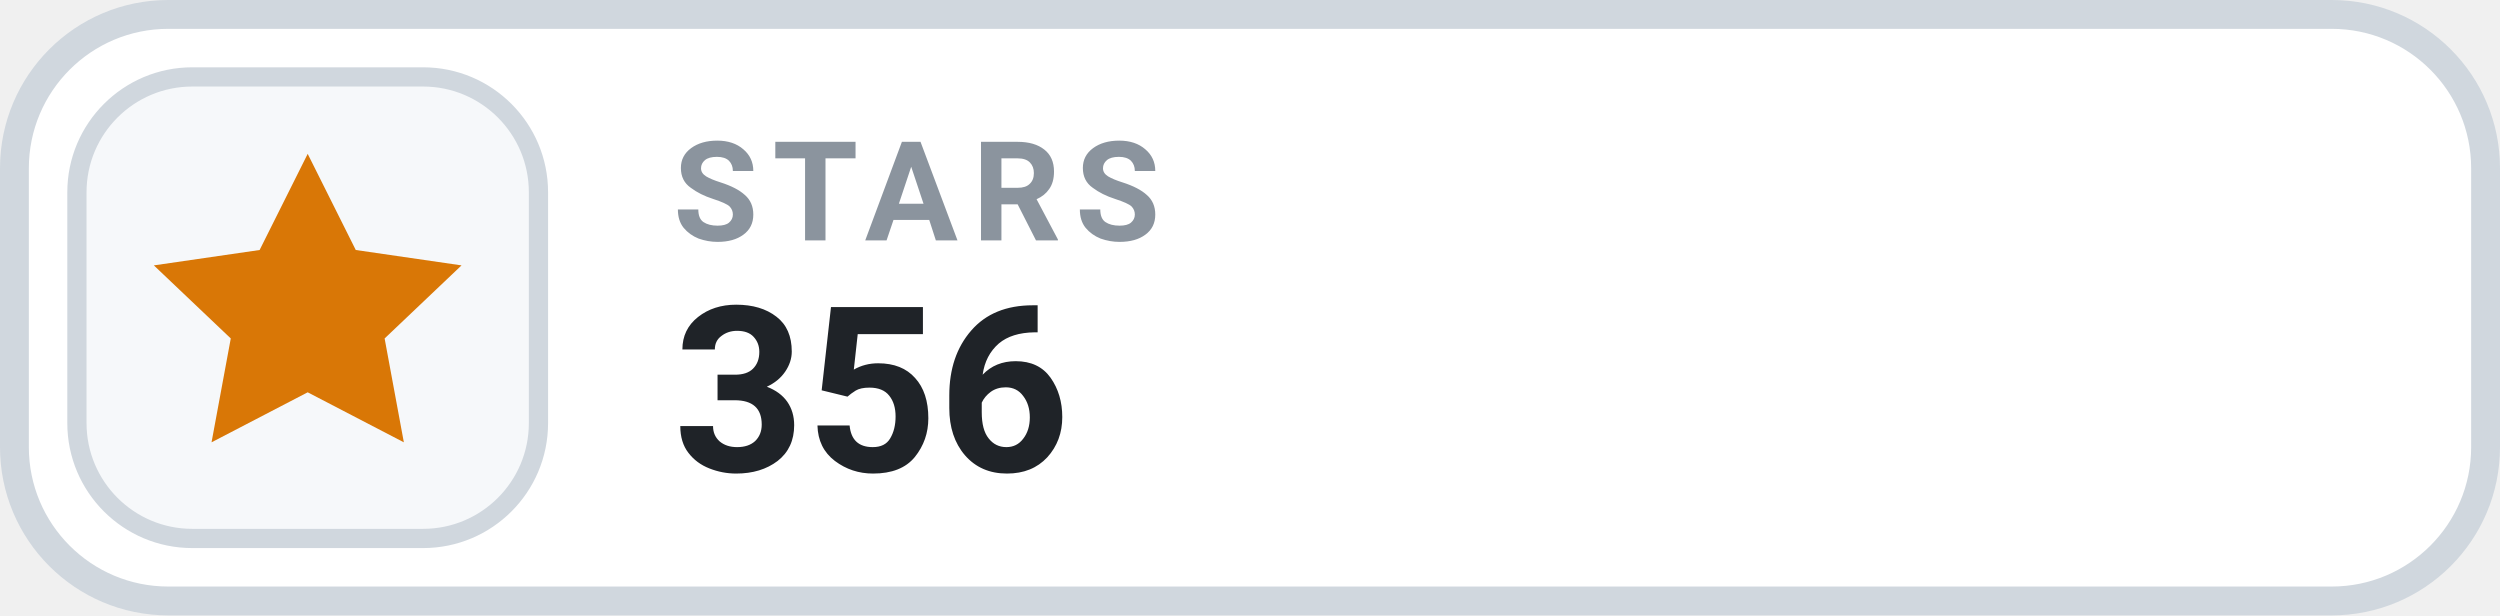
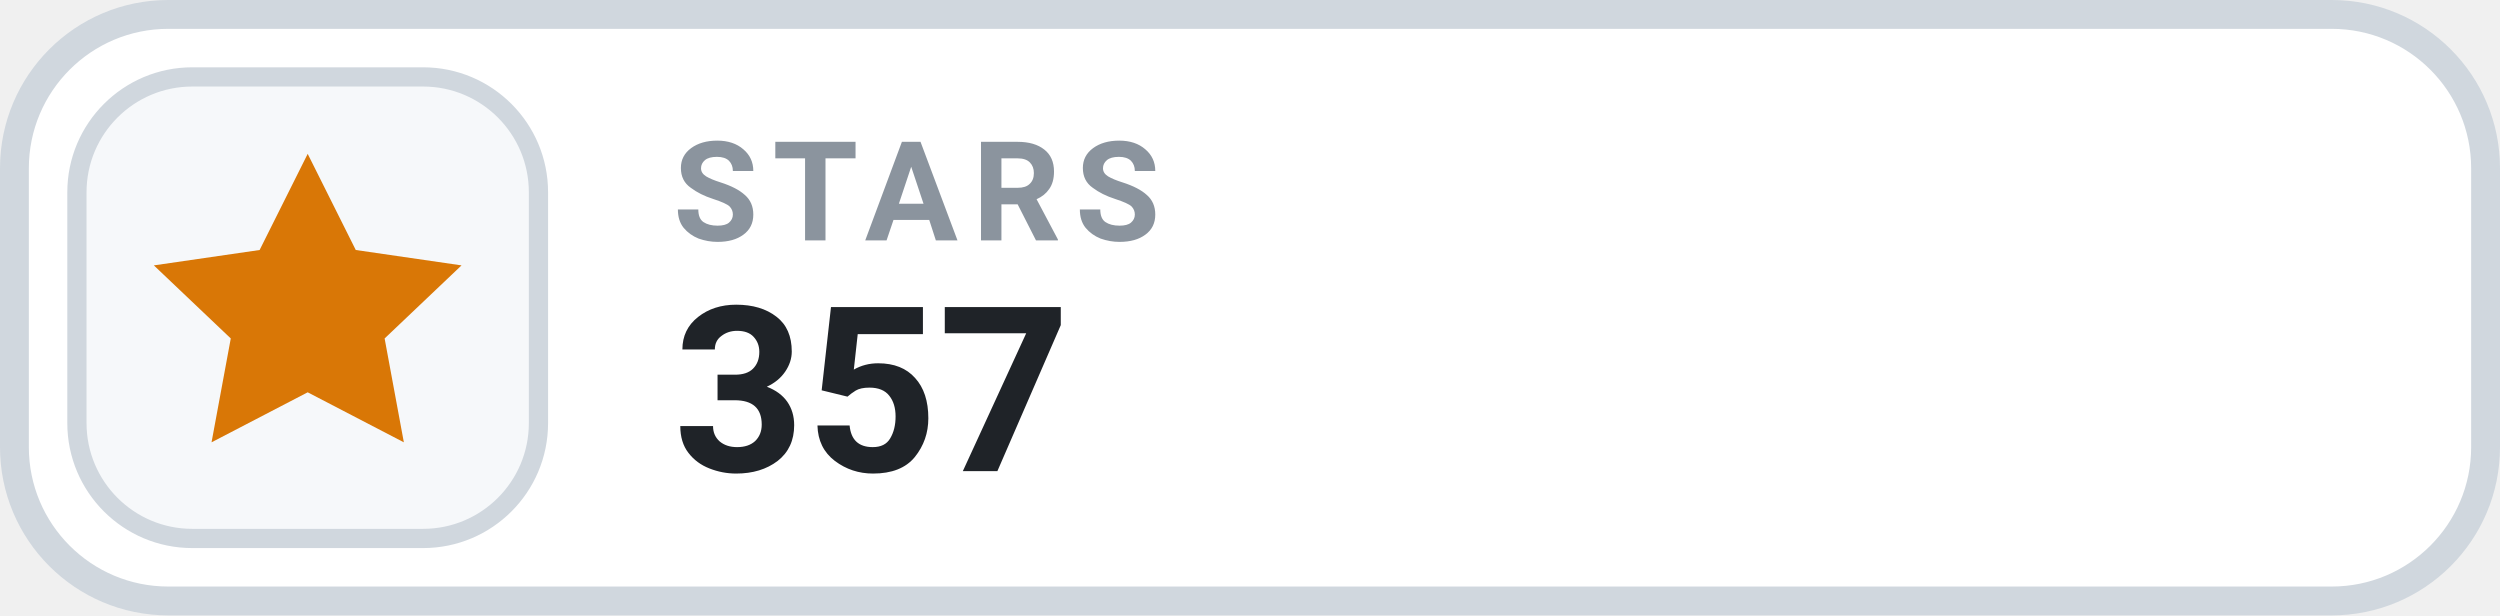
- <svg xmlns="http://www.w3.org/2000/svg" width="130" height="32" viewBox="0 0 130 32" role="img" aria-label="STARS 356">
+ <svg xmlns="http://www.w3.org/2000/svg" width="130" height="32" viewBox="0 0 130 32" role="img" aria-label="STARS 357">
  <rect x=".75" y=".75" width="128.5" height="30.5" rx="8" fill="#FFFFFF" stroke="#D0D7DE" stroke-width="1.5" />
  <rect x="4" y="4" width="24" height="24" rx="6" fill="#F6F8FA" stroke="#D0D7DE" stroke-width="1" />
  <g transform="translate(16 16)" style="color:#D97706;">
    <path d="M0 -8 l2.5 5 5.5 .8 -4 3.8 1 5.4 -5 -2.6 -5 2.6 1 -5.4 -4 -3.8 5.5 -.8 Z" fill="currentColor" />
  </g>
  <text x="35" y="12.5" fill="#8B949E" font-family="-apple-system,BlinkMacSystemFont,'Segoe UI',Roboto,Helvetica,Arial,sans-serif" font-size="7.2" font-weight="700" letter-spacing=".75">STARS</text>
-   <text x="35" y="24.5" fill="#1F2328" font-family="-apple-system,BlinkMacSystemFont,'Segoe UI',Roboto,Helvetica,Arial,sans-serif" font-size="12" font-weight="700">356</text>
+   <text x="35" y="24.5" fill="#1F2328" font-family="-apple-system,BlinkMacSystemFont,'Segoe UI',Roboto,Helvetica,Arial,sans-serif" font-size="12" font-weight="700">357</text>
</svg>
